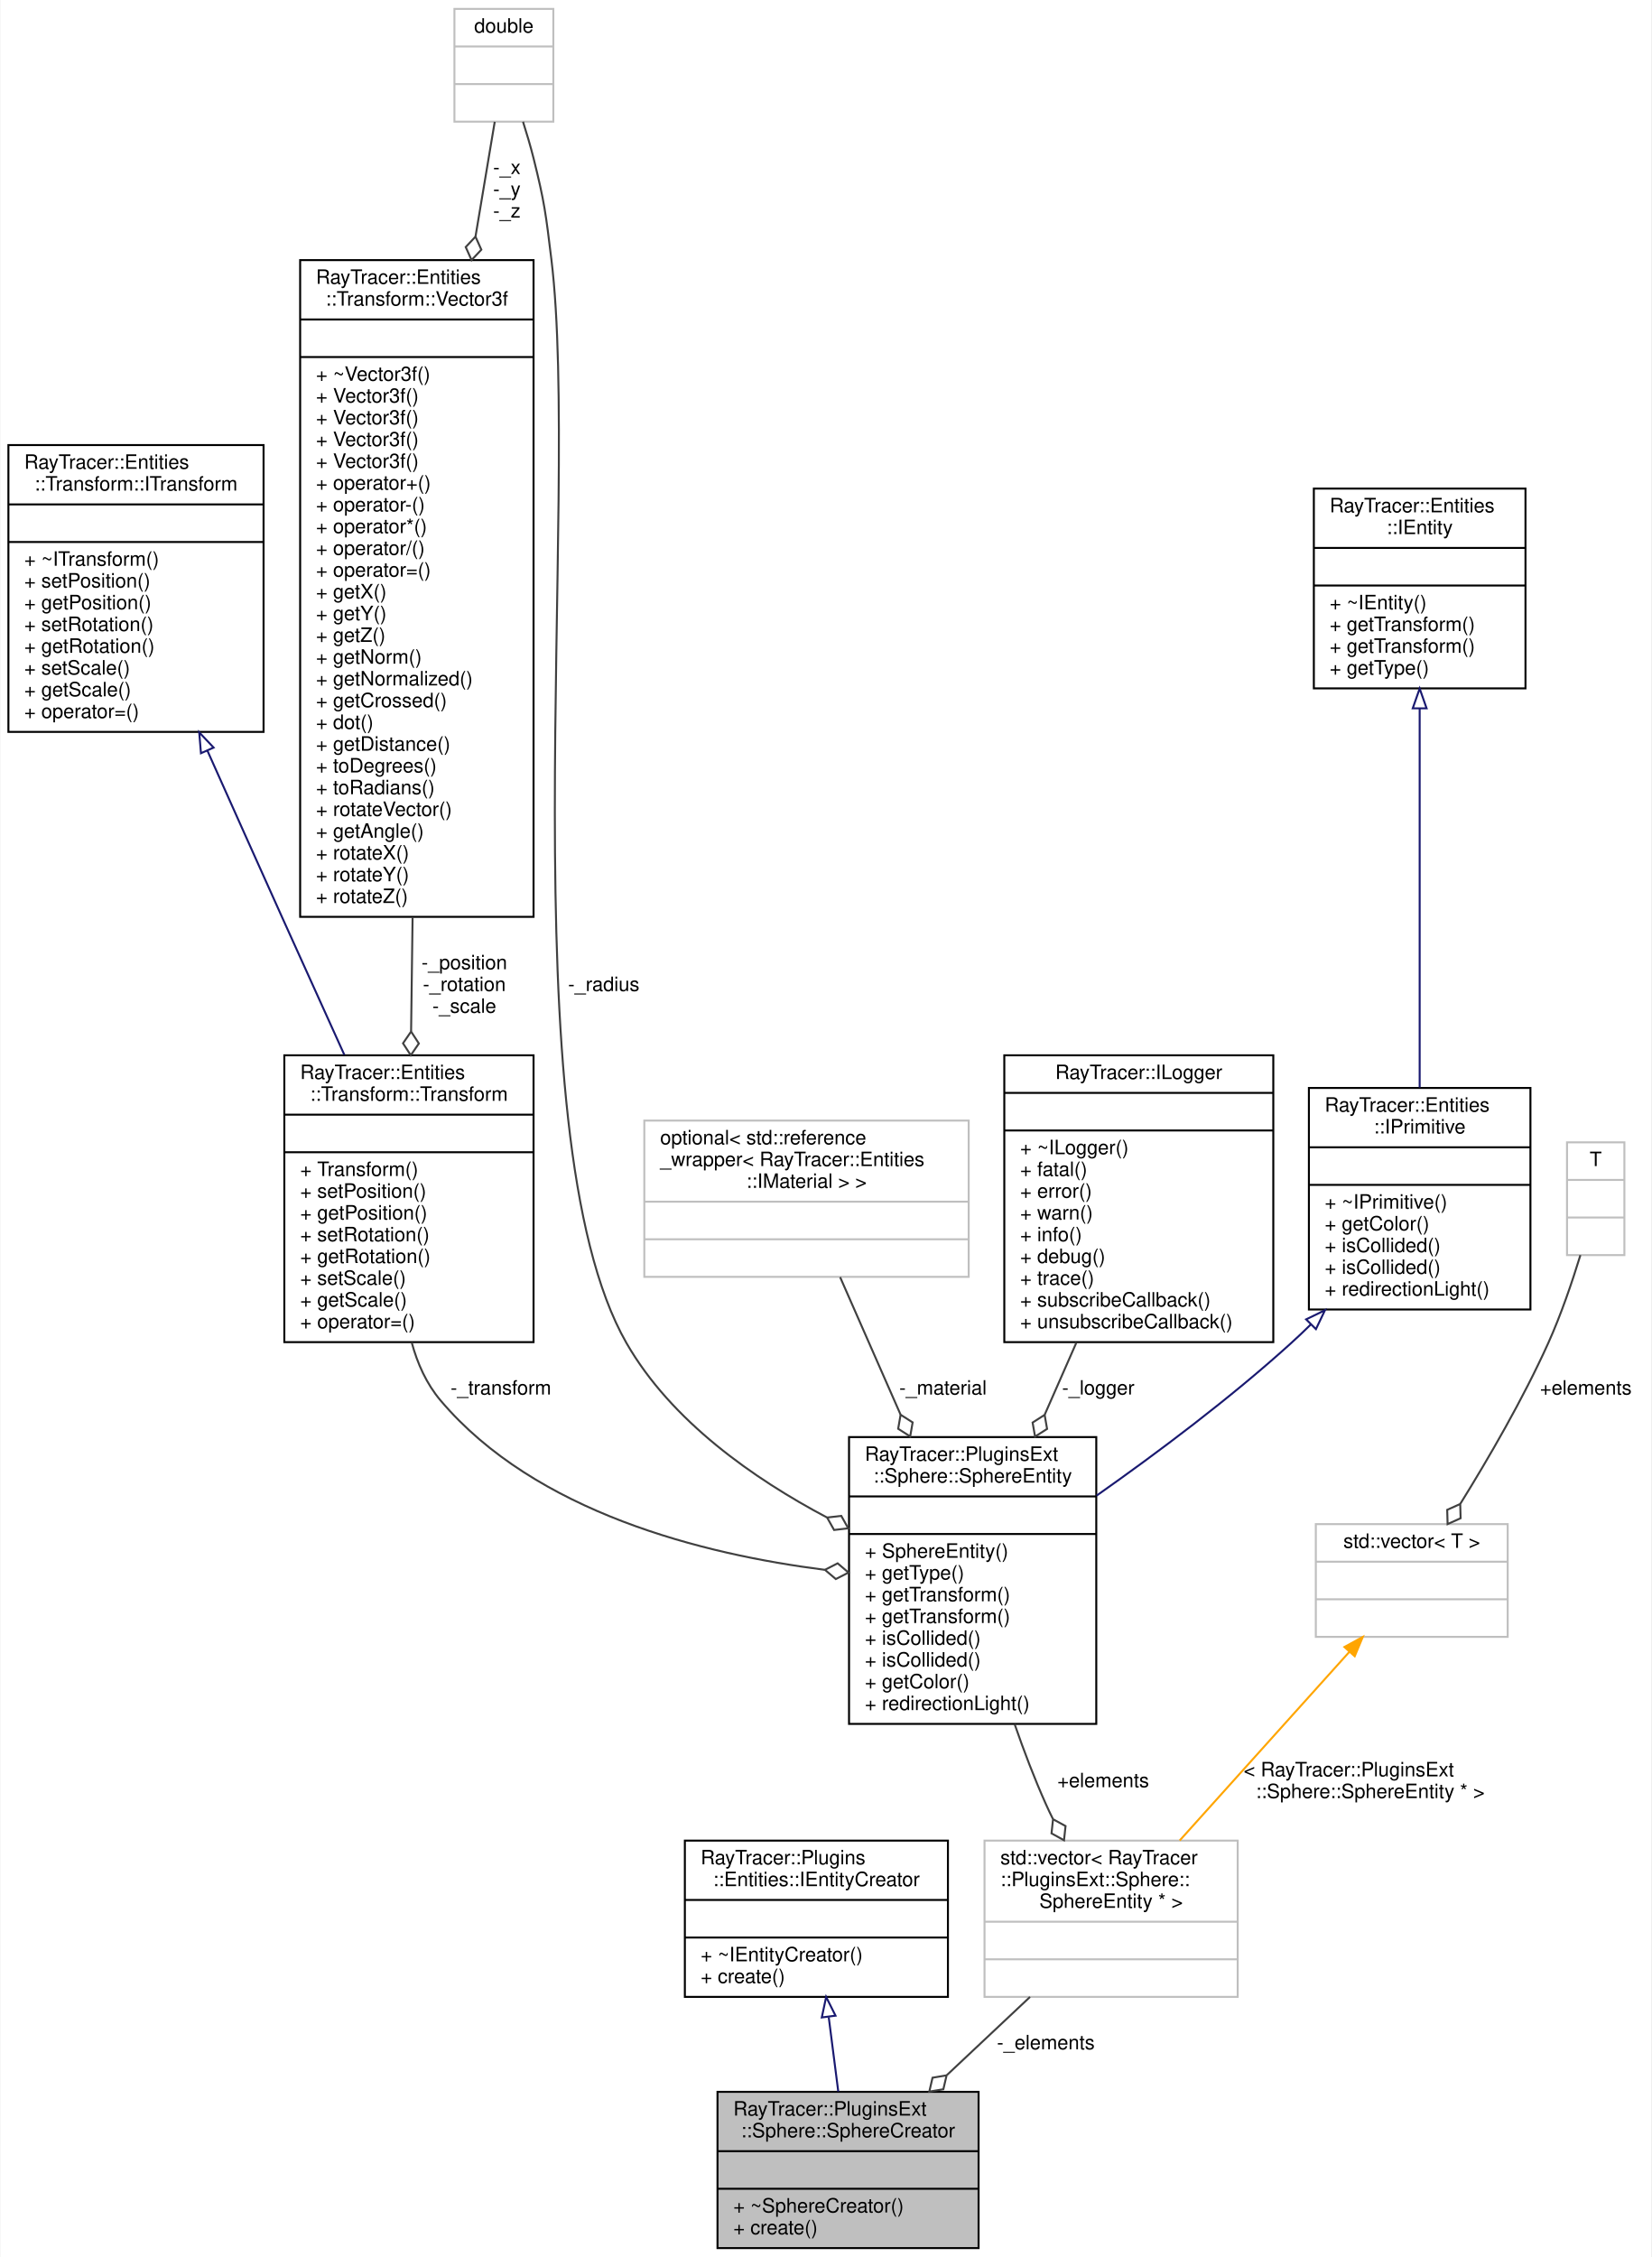
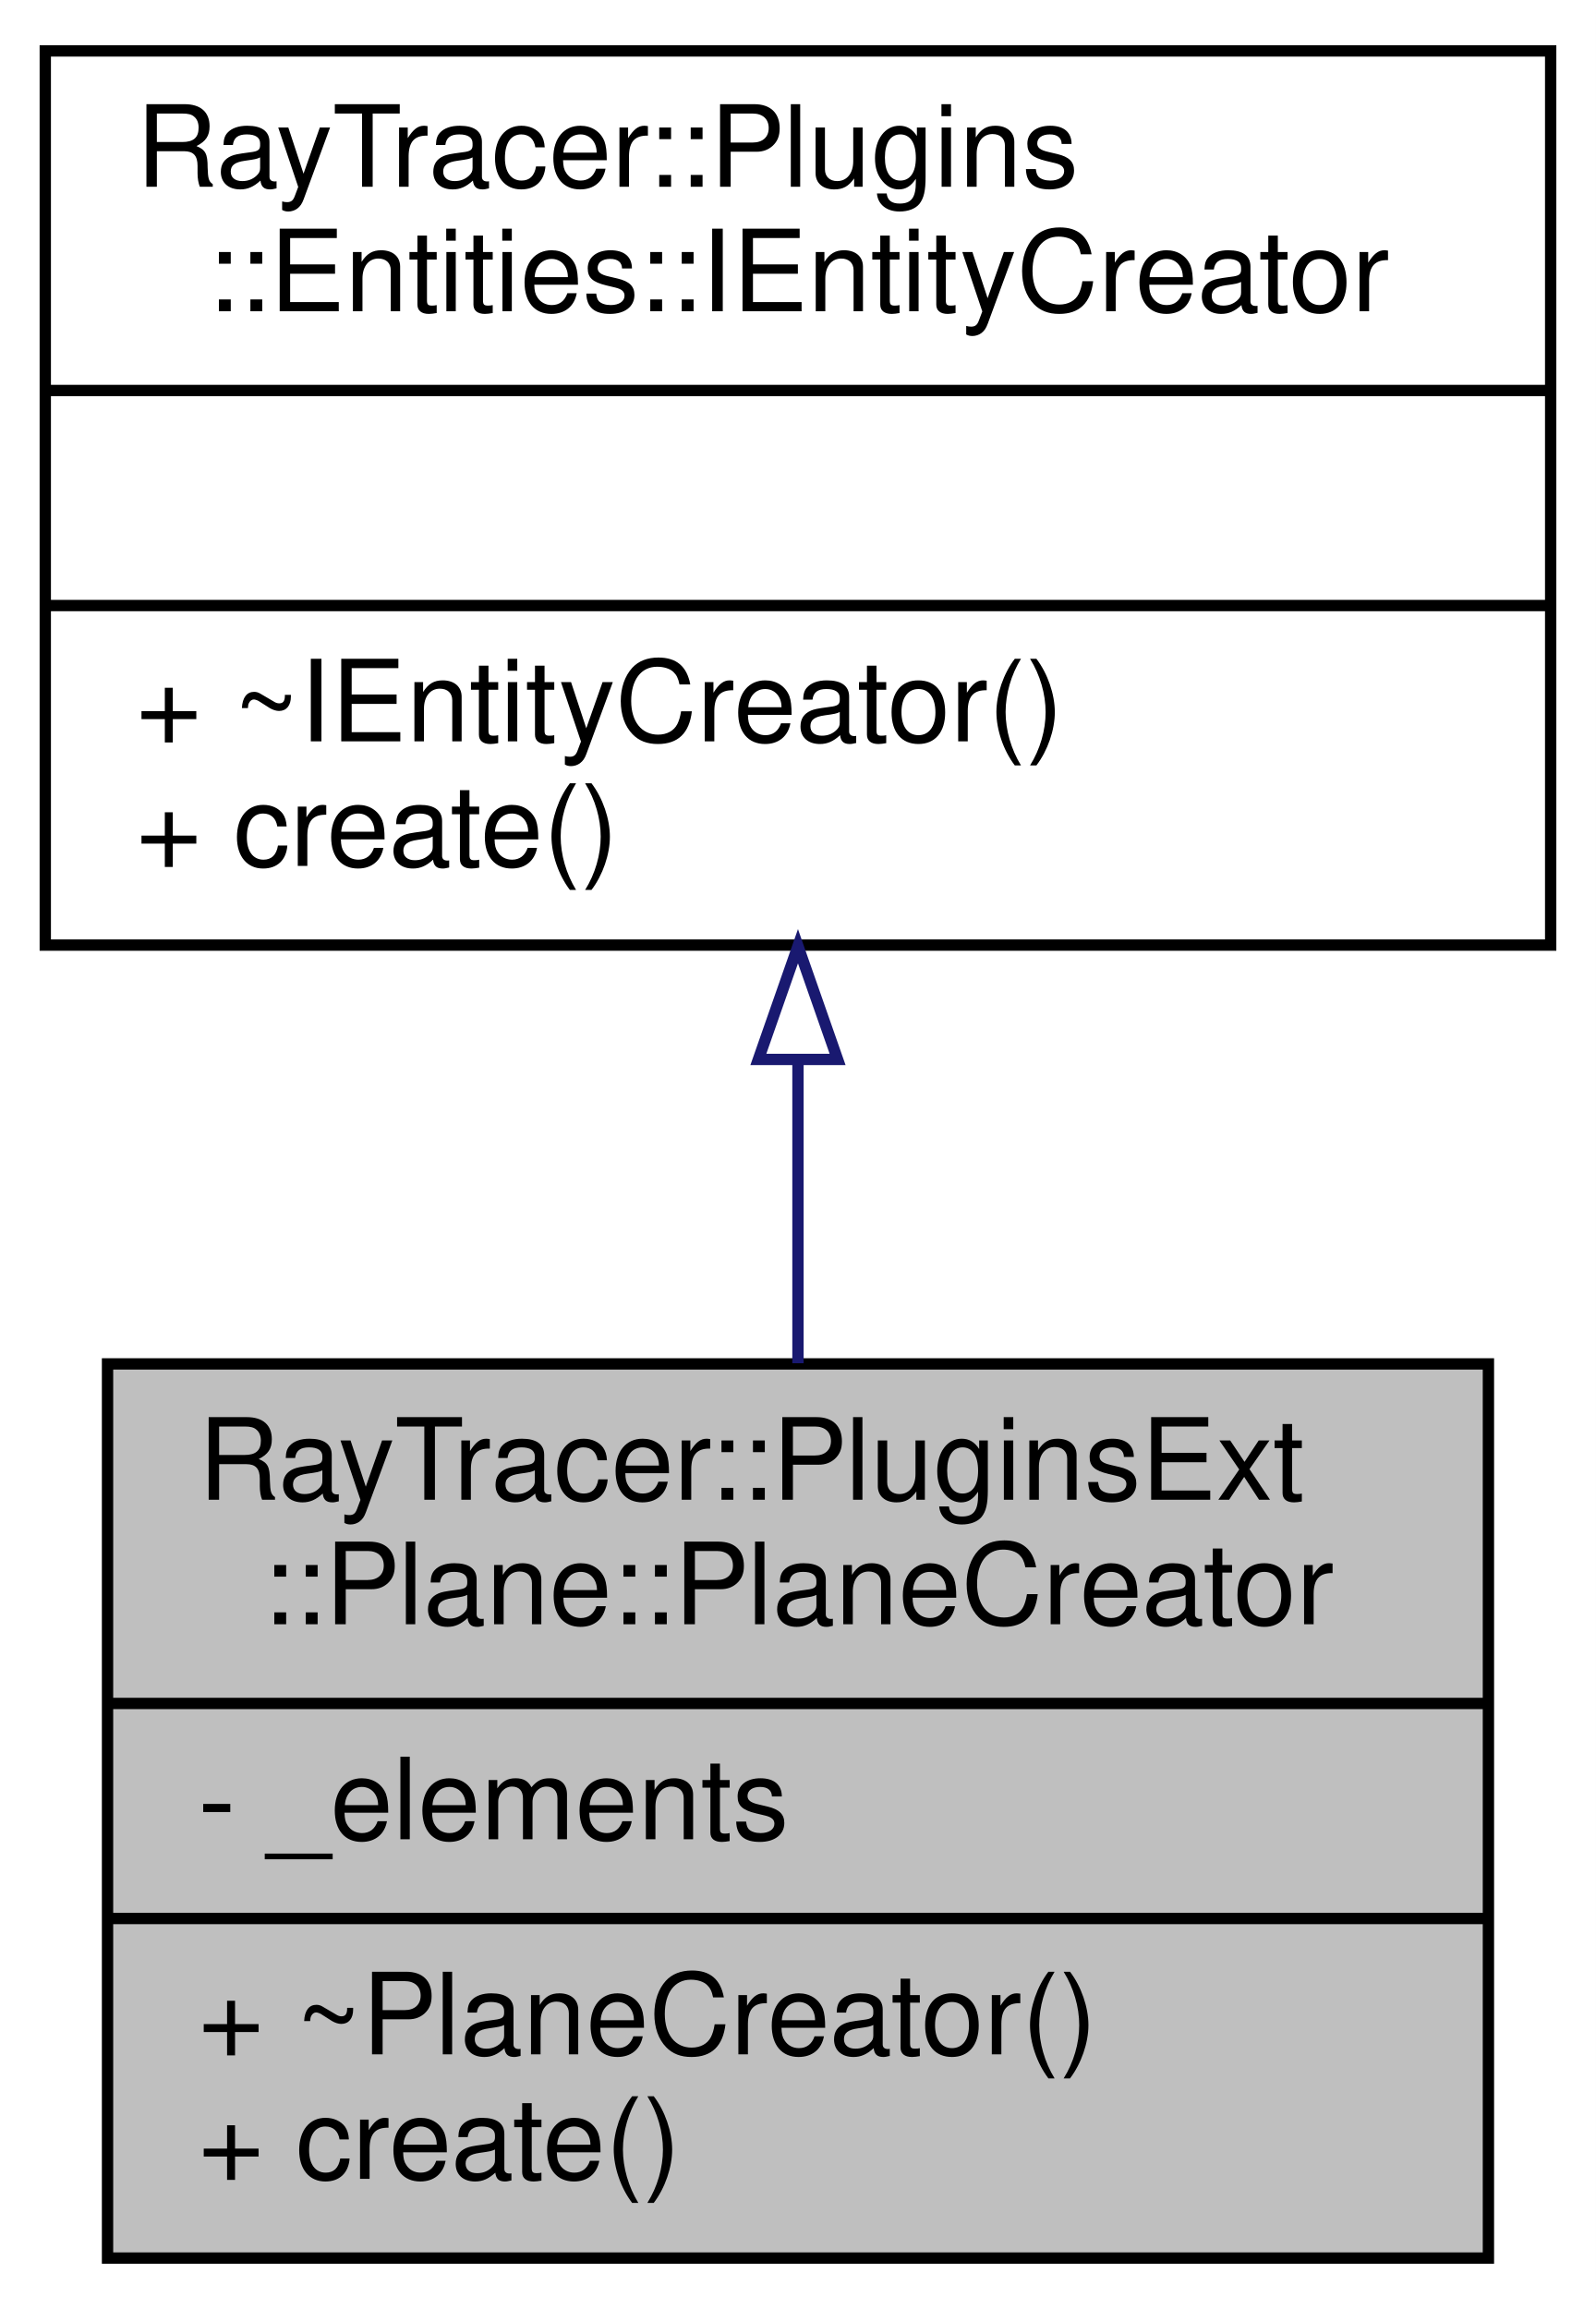
- <svg xmlns="http://www.w3.org/2000/svg" xmlns:xlink="http://www.w3.org/1999/xlink" width="835pt" height="1141pt" viewBox="0.00 0.00 834.50 1141.00">
-   <g id="graph0" class="graph" transform="scale(1 1) rotate(0) translate(4 1137)">
-     <polygon fill="white" stroke="transparent" points="-4,4 -4,-1137 830.5,-1137 830.5,4 -4,4" />
+ <svg xmlns="http://www.w3.org/2000/svg" xmlns:xlink="http://www.w3.org/1999/xlink" width="141pt" height="204pt" viewBox="0.00 0.00 141.00 204.00">
+   <g id="graph0" class="graph" transform="scale(1 1) rotate(0) translate(4 200)">
+     <polygon fill="white" stroke="transparent" points="-4,4 -4,-200 137,-200 137,4 -4,4" />
    <g id="node1" class="node">
      <g id="a_node1">
        <a xlink:title=" ">
-           <polygon fill="#bfbfbf" stroke="black" points="358.5,-0.5 358.5,-79.5 490.5,-79.5 490.5,-0.5 358.5,-0.5" />
-           <text text-anchor="start" x="366.5" y="-67.5" font-family="Helvetica,sans-Serif" font-size="10.00">RayTracer::PluginsExt</text>
-           <text text-anchor="middle" x="424.5" y="-56.5" font-family="Helvetica,sans-Serif" font-size="10.00">::Sphere::SphereCreator</text>
-           <polyline fill="none" stroke="black" points="358.5,-49.5 490.5,-49.5 " />
-           <text text-anchor="middle" x="424.5" y="-37.5" font-family="Helvetica,sans-Serif" font-size="10.00"> </text>
-           <polyline fill="none" stroke="black" points="358.5,-30.5 490.5,-30.5 " />
-           <text text-anchor="start" x="366.5" y="-18.5" font-family="Helvetica,sans-Serif" font-size="10.00">+ ~SphereCreator()</text>
-           <text text-anchor="start" x="366.5" y="-7.5" font-family="Helvetica,sans-Serif" font-size="10.00">+ create()</text>
+           <polygon fill="#bfbfbf" stroke="black" points="5.5,-0.5 5.5,-79.5 127.5,-79.5 127.5,-0.5 5.5,-0.5" />
+           <text text-anchor="start" x="13.5" y="-67.5" font-family="Helvetica,sans-Serif" font-size="10.00">RayTracer::PluginsExt</text>
+           <text text-anchor="middle" x="66.5" y="-56.5" font-family="Helvetica,sans-Serif" font-size="10.00">::Plane::PlaneCreator</text>
+           <polyline fill="none" stroke="black" points="5.5,-49.5 127.5,-49.5 " />
+           <text text-anchor="start" x="13.5" y="-37.5" font-family="Helvetica,sans-Serif" font-size="10.00">- _elements</text>
+           <polyline fill="none" stroke="black" points="5.5,-30.5 127.5,-30.5 " />
+           <text text-anchor="start" x="13.5" y="-18.5" font-family="Helvetica,sans-Serif" font-size="10.00">+ ~PlaneCreator()</text>
+           <text text-anchor="start" x="13.5" y="-7.5" font-family="Helvetica,sans-Serif" font-size="10.00">+ create()</text>
        </a>
      </g>
    </g>
    <g id="node2" class="node">
      <g id="a_node2">
-         <a xlink:href="$a01399.html" xlink:title="The IEntityCreator.">
-           <polygon fill="white" stroke="black" points="342,-127.5 342,-206.5 475,-206.5 475,-127.5 342,-127.5" />
-           <text text-anchor="start" x="350" y="-194.5" font-family="Helvetica,sans-Serif" font-size="10.00">RayTracer::Plugins</text>
-           <text text-anchor="middle" x="408.5" y="-183.5" font-family="Helvetica,sans-Serif" font-size="10.00">::Entities::IEntityCreator</text>
-           <polyline fill="none" stroke="black" points="342,-176.5 475,-176.5 " />
-           <text text-anchor="middle" x="408.5" y="-164.5" font-family="Helvetica,sans-Serif" font-size="10.00"> </text>
-           <polyline fill="none" stroke="black" points="342,-157.5 475,-157.5 " />
-           <text text-anchor="start" x="350" y="-145.5" font-family="Helvetica,sans-Serif" font-size="10.00">+ ~IEntityCreator()</text>
-           <text text-anchor="start" x="350" y="-134.5" font-family="Helvetica,sans-Serif" font-size="10.00">+ create()</text>
+         <a xlink:href="$a01406.html" xlink:title="The IEntityCreator.">
+           <polygon fill="white" stroke="black" points="0,-116.5 0,-195.5 133,-195.5 133,-116.5 0,-116.5" />
+           <text text-anchor="start" x="8" y="-183.5" font-family="Helvetica,sans-Serif" font-size="10.00">RayTracer::Plugins</text>
+           <text text-anchor="middle" x="66.5" y="-172.5" font-family="Helvetica,sans-Serif" font-size="10.00">::Entities::IEntityCreator</text>
+           <polyline fill="none" stroke="black" points="0,-165.5 133,-165.5 " />
+           <text text-anchor="middle" x="66.5" y="-153.5" font-family="Helvetica,sans-Serif" font-size="10.00"> </text>
+           <polyline fill="none" stroke="black" points="0,-146.5 133,-146.5 " />
+           <text text-anchor="start" x="8" y="-134.5" font-family="Helvetica,sans-Serif" font-size="10.00">+ ~IEntityCreator()</text>
+           <text text-anchor="start" x="8" y="-123.5" font-family="Helvetica,sans-Serif" font-size="10.00">+ create()</text>
        </a>
      </g>
    </g>
    <g id="edge1" class="edge">
-       <path fill="none" stroke="midnightblue" d="M414.74,-117.22C416.34,-104.74 418.04,-91.5 419.56,-79.61" />
-       <polygon fill="none" stroke="midnightblue" points="411.23,-117.11 413.43,-127.48 418.17,-118 411.23,-117.11" />
-     </g>
-     <g id="node3" class="node">
-       <g id="a_node3">
-         <a xlink:title=" ">
-           <polygon fill="white" stroke="#bfbfbf" points="493.5,-127.5 493.5,-206.5 621.5,-206.5 621.5,-127.5 493.5,-127.5" />
-           <text text-anchor="start" x="501.5" y="-194.5" font-family="Helvetica,sans-Serif" font-size="10.00">std::vector&lt; RayTracer</text>
-           <text text-anchor="start" x="501.5" y="-183.5" font-family="Helvetica,sans-Serif" font-size="10.00">::PluginsExt::Sphere::</text>
-           <text text-anchor="middle" x="557.5" y="-172.5" font-family="Helvetica,sans-Serif" font-size="10.00">SphereEntity * &gt;</text>
-           <polyline fill="none" stroke="#bfbfbf" points="493.5,-165.5 621.5,-165.5 " />
-           <text text-anchor="middle" x="557.5" y="-153.5" font-family="Helvetica,sans-Serif" font-size="10.00"> </text>
-           <polyline fill="none" stroke="#bfbfbf" points="493.5,-146.5 621.5,-146.5 " />
-           <text text-anchor="middle" x="557.5" y="-134.5" font-family="Helvetica,sans-Serif" font-size="10.00"> </text>
-         </a>
-       </g>
-     </g>
-     <g id="edge2" class="edge">
-       <path fill="none" stroke="#404040" d="M516.51,-127.48C503.24,-115 488.37,-101.02 474.51,-88" />
-       <polygon fill="none" stroke="#404040" points="474.33,-87.83 467.22,-86.64 465.58,-79.61 472.69,-80.81 474.33,-87.83" />
-       <text text-anchor="middle" x="524.5" y="-101" font-family="Helvetica,sans-Serif" font-size="10.00"> -_elements</text>
-     </g>
-     <g id="node4" class="node">
-       <g id="a_node4">
-         <a xlink:href="$a01655.html" xlink:title=" ">
-           <polygon fill="white" stroke="black" points="425,-265.5 425,-410.5 550,-410.5 550,-265.5 425,-265.5" />
-           <text text-anchor="start" x="433" y="-398.5" font-family="Helvetica,sans-Serif" font-size="10.00">RayTracer::PluginsExt</text>
-           <text text-anchor="middle" x="487.5" y="-387.5" font-family="Helvetica,sans-Serif" font-size="10.00">::Sphere::SphereEntity</text>
-           <polyline fill="none" stroke="black" points="425,-380.5 550,-380.5 " />
-           <text text-anchor="middle" x="487.5" y="-368.5" font-family="Helvetica,sans-Serif" font-size="10.00"> </text>
-           <polyline fill="none" stroke="black" points="425,-361.5 550,-361.5 " />
-           <text text-anchor="start" x="433" y="-349.5" font-family="Helvetica,sans-Serif" font-size="10.00">+ SphereEntity()</text>
-           <text text-anchor="start" x="433" y="-338.5" font-family="Helvetica,sans-Serif" font-size="10.00">+ getType()</text>
-           <text text-anchor="start" x="433" y="-327.5" font-family="Helvetica,sans-Serif" font-size="10.00">+ getTransform()</text>
-           <text text-anchor="start" x="433" y="-316.5" font-family="Helvetica,sans-Serif" font-size="10.00">+ getTransform()</text>
-           <text text-anchor="start" x="433" y="-305.5" font-family="Helvetica,sans-Serif" font-size="10.00">+ isCollided()</text>
-           <text text-anchor="start" x="433" y="-294.5" font-family="Helvetica,sans-Serif" font-size="10.00">+ isCollided()</text>
-           <text text-anchor="start" x="433" y="-283.5" font-family="Helvetica,sans-Serif" font-size="10.00">+ getColor()</text>
-           <text text-anchor="start" x="433" y="-272.5" font-family="Helvetica,sans-Serif" font-size="10.00">+ redirectionLight()</text>
-         </a>
-       </g>
-     </g>
-     <g id="edge3" class="edge">
-       <path fill="none" stroke="#404040" d="M508.73,-265.36C513.44,-251.76 518.76,-237.8 524.5,-225 525.6,-222.54 526.78,-220.05 528.02,-217.56" />
-       <polygon fill="none" stroke="#404040" points="528.14,-217.33 527.37,-210.16 533.69,-206.69 534.46,-213.86 528.14,-217.33" />
-       <text text-anchor="middle" x="553.5" y="-233.5" font-family="Helvetica,sans-Serif" font-size="10.00"> +elements</text>
-     </g>
-     <g id="node5" class="node">
-       <g id="a_node5">
-         <a xlink:href="$a01271.html" xlink:title="The IPrimitive class.">
-           <polygon fill="white" stroke="black" points="657.5,-475 657.5,-587 769.5,-587 769.5,-475 657.5,-475" />
-           <text text-anchor="start" x="665.5" y="-575" font-family="Helvetica,sans-Serif" font-size="10.00">RayTracer::Entities</text>
-           <text text-anchor="middle" x="713.5" y="-564" font-family="Helvetica,sans-Serif" font-size="10.00">::IPrimitive</text>
-           <polyline fill="none" stroke="black" points="657.5,-557 769.5,-557 " />
-           <text text-anchor="middle" x="713.5" y="-545" font-family="Helvetica,sans-Serif" font-size="10.00"> </text>
-           <polyline fill="none" stroke="black" points="657.5,-538 769.5,-538 " />
-           <text text-anchor="start" x="665.5" y="-526" font-family="Helvetica,sans-Serif" font-size="10.00">+ ~IPrimitive()</text>
-           <text text-anchor="start" x="665.5" y="-515" font-family="Helvetica,sans-Serif" font-size="10.00">+ getColor()</text>
-           <text text-anchor="start" x="665.5" y="-504" font-family="Helvetica,sans-Serif" font-size="10.00">+ isCollided()</text>
-           <text text-anchor="start" x="665.5" y="-493" font-family="Helvetica,sans-Serif" font-size="10.00">+ isCollided()</text>
-           <text text-anchor="start" x="665.5" y="-482" font-family="Helvetica,sans-Serif" font-size="10.00">+ redirectionLight()</text>
-         </a>
-       </g>
-     </g>
-     <g id="edge4" class="edge">
-       <path fill="none" stroke="midnightblue" d="M658.45,-467.42C655.15,-464.17 651.82,-461.01 648.5,-458 617.86,-430.22 580.91,-402.55 550.15,-380.9" />
-       <polygon fill="none" stroke="midnightblue" points="656.1,-470.01 665.63,-474.64 661.06,-465.08 656.1,-470.01" />
-     </g>
-     <g id="node6" class="node">
-       <g id="a_node6">
-         <a xlink:href="$a01259.html" xlink:title="The IEntity class.">
-           <polygon fill="white" stroke="black" points="660,-789 660,-890 767,-890 767,-789 660,-789" />
-           <text text-anchor="start" x="668" y="-878" font-family="Helvetica,sans-Serif" font-size="10.00">RayTracer::Entities</text>
-           <text text-anchor="middle" x="713.5" y="-867" font-family="Helvetica,sans-Serif" font-size="10.00">::IEntity</text>
-           <polyline fill="none" stroke="black" points="660,-860 767,-860 " />
-           <text text-anchor="middle" x="713.5" y="-848" font-family="Helvetica,sans-Serif" font-size="10.00"> </text>
-           <polyline fill="none" stroke="black" points="660,-841 767,-841 " />
-           <text text-anchor="start" x="668" y="-829" font-family="Helvetica,sans-Serif" font-size="10.00">+ ~IEntity()</text>
-           <text text-anchor="start" x="668" y="-818" font-family="Helvetica,sans-Serif" font-size="10.00">+ getTransform()</text>
-           <text text-anchor="start" x="668" y="-807" font-family="Helvetica,sans-Serif" font-size="10.00">+ getTransform()</text>
-           <text text-anchor="start" x="668" y="-796" font-family="Helvetica,sans-Serif" font-size="10.00">+ getType()</text>
-         </a>
-       </g>
-     </g>
-     <g id="edge5" class="edge">
-       <path fill="none" stroke="midnightblue" d="M713.5,-778.87C713.5,-723.35 713.5,-641.26 713.5,-587.22" />
-       <polygon fill="none" stroke="midnightblue" points="710,-778.91 713.5,-788.91 717,-778.91 710,-778.91" />
-     </g>
-     <g id="node7" class="node">
-       <g id="a_node7">
-         <a xlink:href="$a01279.html" xlink:title="The Transform class.">
-           <polygon fill="white" stroke="black" points="139.5,-458.5 139.5,-603.5 265.5,-603.5 265.5,-458.5 139.5,-458.5" />
-           <text text-anchor="start" x="147.5" y="-591.5" font-family="Helvetica,sans-Serif" font-size="10.00">RayTracer::Entities</text>
-           <text text-anchor="middle" x="202.5" y="-580.5" font-family="Helvetica,sans-Serif" font-size="10.00">::Transform::Transform</text>
-           <polyline fill="none" stroke="black" points="139.5,-573.5 265.5,-573.5 " />
-           <text text-anchor="middle" x="202.5" y="-561.5" font-family="Helvetica,sans-Serif" font-size="10.00"> </text>
-           <polyline fill="none" stroke="black" points="139.5,-554.5 265.5,-554.5 " />
-           <text text-anchor="start" x="147.5" y="-542.5" font-family="Helvetica,sans-Serif" font-size="10.00">+ Transform()</text>
-           <text text-anchor="start" x="147.5" y="-531.5" font-family="Helvetica,sans-Serif" font-size="10.00">+ setPosition()</text>
-           <text text-anchor="start" x="147.5" y="-520.5" font-family="Helvetica,sans-Serif" font-size="10.00">+ getPosition()</text>
-           <text text-anchor="start" x="147.5" y="-509.5" font-family="Helvetica,sans-Serif" font-size="10.00">+ setRotation()</text>
-           <text text-anchor="start" x="147.5" y="-498.5" font-family="Helvetica,sans-Serif" font-size="10.00">+ getRotation()</text>
-           <text text-anchor="start" x="147.5" y="-487.5" font-family="Helvetica,sans-Serif" font-size="10.00">+ setScale()</text>
-           <text text-anchor="start" x="147.5" y="-476.5" font-family="Helvetica,sans-Serif" font-size="10.00">+ getScale()</text>
-           <text text-anchor="start" x="147.5" y="-465.5" font-family="Helvetica,sans-Serif" font-size="10.00">+ operator=()</text>
-         </a>
-       </g>
-     </g>
-     <g id="edge6" class="edge">
-       <path fill="none" stroke="#404040" d="M203.89,-458.38C206.78,-447.66 211.39,-437.4 218.5,-429 266.45,-372.36 351.17,-351.21 412.75,-343.4" />
-       <polygon fill="none" stroke="#404040" points="412.82,-343.4 418.32,-338.73 424.74,-342.01 419.24,-346.68 412.82,-343.4" />
-       <text text-anchor="middle" x="249" y="-432" font-family="Helvetica,sans-Serif" font-size="10.00"> -_transform</text>
-     </g>
-     <g id="node8" class="node">
-       <g id="a_node8">
-         <a xlink:href="$a01275.html" xlink:title="The ITransform class.">
-           <polygon fill="white" stroke="black" points="0,-767 0,-912 129,-912 129,-767 0,-767" />
-           <text text-anchor="start" x="8" y="-900" font-family="Helvetica,sans-Serif" font-size="10.00">RayTracer::Entities</text>
-           <text text-anchor="middle" x="64.5" y="-889" font-family="Helvetica,sans-Serif" font-size="10.00">::Transform::ITransform</text>
-           <polyline fill="none" stroke="black" points="0,-882 129,-882 " />
-           <text text-anchor="middle" x="64.5" y="-870" font-family="Helvetica,sans-Serif" font-size="10.00"> </text>
-           <polyline fill="none" stroke="black" points="0,-863 129,-863 " />
-           <text text-anchor="start" x="8" y="-851" font-family="Helvetica,sans-Serif" font-size="10.00">+ ~ITransform()</text>
-           <text text-anchor="start" x="8" y="-840" font-family="Helvetica,sans-Serif" font-size="10.00">+ setPosition()</text>
-           <text text-anchor="start" x="8" y="-829" font-family="Helvetica,sans-Serif" font-size="10.00">+ getPosition()</text>
-           <text text-anchor="start" x="8" y="-818" font-family="Helvetica,sans-Serif" font-size="10.00">+ setRotation()</text>
-           <text text-anchor="start" x="8" y="-807" font-family="Helvetica,sans-Serif" font-size="10.00">+ getRotation()</text>
-           <text text-anchor="start" x="8" y="-796" font-family="Helvetica,sans-Serif" font-size="10.00">+ setScale()</text>
-           <text text-anchor="start" x="8" y="-785" font-family="Helvetica,sans-Serif" font-size="10.00">+ getScale()</text>
-           <text text-anchor="start" x="8" y="-774" font-family="Helvetica,sans-Serif" font-size="10.00">+ operator=()</text>
-         </a>
-       </g>
-     </g>
-     <g id="edge7" class="edge">
-       <path fill="none" stroke="midnightblue" d="M100.65,-757.41C112.66,-730.53 126.13,-700.47 138.5,-673 148.66,-650.45 159.78,-625.9 169.86,-603.69" />
-       <polygon fill="none" stroke="midnightblue" points="97.35,-756.22 96.47,-766.77 103.74,-759.07 97.35,-756.22" />
-     </g>
-     <g id="node9" class="node">
-       <g id="a_node9">
-         <a xlink:href="$a01287.html" xlink:title="The Vector3f class.">
-           <polygon fill="white" stroke="black" points="147.5,-673.5 147.5,-1005.5 265.5,-1005.5 265.5,-673.5 147.5,-673.5" />
-           <text text-anchor="start" x="155.5" y="-993.5" font-family="Helvetica,sans-Serif" font-size="10.00">RayTracer::Entities</text>
-           <text text-anchor="middle" x="206.5" y="-982.5" font-family="Helvetica,sans-Serif" font-size="10.00">::Transform::Vector3f</text>
-           <polyline fill="none" stroke="black" points="147.5,-975.5 265.5,-975.5 " />
-           <text text-anchor="middle" x="206.5" y="-963.5" font-family="Helvetica,sans-Serif" font-size="10.00"> </text>
-           <polyline fill="none" stroke="black" points="147.5,-956.5 265.5,-956.5 " />
-           <text text-anchor="start" x="155.5" y="-944.5" font-family="Helvetica,sans-Serif" font-size="10.00">+ ~Vector3f()</text>
-           <text text-anchor="start" x="155.5" y="-933.5" font-family="Helvetica,sans-Serif" font-size="10.00">+ Vector3f()</text>
-           <text text-anchor="start" x="155.5" y="-922.5" font-family="Helvetica,sans-Serif" font-size="10.00">+ Vector3f()</text>
-           <text text-anchor="start" x="155.5" y="-911.5" font-family="Helvetica,sans-Serif" font-size="10.00">+ Vector3f()</text>
-           <text text-anchor="start" x="155.5" y="-900.5" font-family="Helvetica,sans-Serif" font-size="10.00">+ Vector3f()</text>
-           <text text-anchor="start" x="155.5" y="-889.5" font-family="Helvetica,sans-Serif" font-size="10.00">+ operator+()</text>
-           <text text-anchor="start" x="155.5" y="-878.5" font-family="Helvetica,sans-Serif" font-size="10.00">+ operator-()</text>
-           <text text-anchor="start" x="155.5" y="-867.5" font-family="Helvetica,sans-Serif" font-size="10.00">+ operator*()</text>
-           <text text-anchor="start" x="155.5" y="-856.5" font-family="Helvetica,sans-Serif" font-size="10.00">+ operator/()</text>
-           <text text-anchor="start" x="155.5" y="-845.5" font-family="Helvetica,sans-Serif" font-size="10.00">+ operator=()</text>
-           <text text-anchor="start" x="155.5" y="-834.5" font-family="Helvetica,sans-Serif" font-size="10.00">+ getX()</text>
-           <text text-anchor="start" x="155.5" y="-823.5" font-family="Helvetica,sans-Serif" font-size="10.00">+ getY()</text>
-           <text text-anchor="start" x="155.5" y="-812.5" font-family="Helvetica,sans-Serif" font-size="10.00">+ getZ()</text>
-           <text text-anchor="start" x="155.5" y="-801.5" font-family="Helvetica,sans-Serif" font-size="10.00">+ getNorm()</text>
-           <text text-anchor="start" x="155.5" y="-790.5" font-family="Helvetica,sans-Serif" font-size="10.00">+ getNormalized()</text>
-           <text text-anchor="start" x="155.5" y="-779.5" font-family="Helvetica,sans-Serif" font-size="10.00">+ getCrossed()</text>
-           <text text-anchor="start" x="155.5" y="-768.5" font-family="Helvetica,sans-Serif" font-size="10.00">+ dot()</text>
-           <text text-anchor="start" x="155.5" y="-757.5" font-family="Helvetica,sans-Serif" font-size="10.00">+ getDistance()</text>
-           <text text-anchor="start" x="155.5" y="-746.5" font-family="Helvetica,sans-Serif" font-size="10.00">+ toDegrees()</text>
-           <text text-anchor="start" x="155.5" y="-735.5" font-family="Helvetica,sans-Serif" font-size="10.00">+ toRadians()</text>
-           <text text-anchor="start" x="155.5" y="-724.5" font-family="Helvetica,sans-Serif" font-size="10.00">+ rotateVector()</text>
-           <text text-anchor="start" x="155.5" y="-713.5" font-family="Helvetica,sans-Serif" font-size="10.00">+ getAngle()</text>
-           <text text-anchor="start" x="155.5" y="-702.5" font-family="Helvetica,sans-Serif" font-size="10.00">+ rotateX()</text>
-           <text text-anchor="start" x="155.5" y="-691.5" font-family="Helvetica,sans-Serif" font-size="10.00">+ rotateY()</text>
-           <text text-anchor="start" x="155.5" y="-680.5" font-family="Helvetica,sans-Serif" font-size="10.00">+ rotateZ()</text>
-         </a>
-       </g>
-     </g>
-     <g id="edge8" class="edge">
-       <path fill="none" stroke="#404040" d="M204.34,-673.14C204.08,-653.27 203.83,-633.67 203.59,-615.69" />
-       <polygon fill="none" stroke="#404040" points="203.59,-615.52 199.51,-609.57 203.43,-603.52 207.51,-609.47 203.59,-615.52" />
-       <text text-anchor="middle" x="230.5" y="-647" font-family="Helvetica,sans-Serif" font-size="10.00"> -_position</text>
-       <text text-anchor="middle" x="230.5" y="-636" font-family="Helvetica,sans-Serif" font-size="10.00">-_rotation</text>
-       <text text-anchor="middle" x="230.5" y="-625" font-family="Helvetica,sans-Serif" font-size="10.00">-_scale</text>
-     </g>
-     <g id="node10" class="node">
-       <g id="a_node10">
-         <a xlink:title=" ">
-           <polygon fill="white" stroke="#bfbfbf" points="225.5,-1075.5 225.5,-1132.5 275.5,-1132.5 275.5,-1075.5 225.5,-1075.5" />
-           <text text-anchor="middle" x="250.5" y="-1120.5" font-family="Helvetica,sans-Serif" font-size="10.00">double</text>
-           <polyline fill="none" stroke="#bfbfbf" points="225.5,-1113.5 275.5,-1113.5 " />
-           <text text-anchor="middle" x="250.5" y="-1101.5" font-family="Helvetica,sans-Serif" font-size="10.00"> </text>
-           <polyline fill="none" stroke="#bfbfbf" points="225.5,-1094.5 275.5,-1094.5 " />
-           <text text-anchor="middle" x="250.5" y="-1082.5" font-family="Helvetica,sans-Serif" font-size="10.00"> </text>
-         </a>
-       </g>
-     </g>
-     <g id="edge10" class="edge">
-       <path fill="none" stroke="#404040" d="M260.18,-1075.45C262.1,-1069.42 263.99,-1063.03 265.5,-1057 271.08,-1034.67 271.7,-1028.85 274.5,-1006 289.35,-884.84 251.69,-563.85 312.5,-458 335.15,-418.57 376.81,-389.44 413.8,-369.88" />
-       <polygon fill="none" stroke="#404040" points="413.91,-369.83 417.44,-363.54 424.6,-364.37 421.08,-370.66 413.91,-369.83" />
-       <text text-anchor="middle" x="301" y="-636" font-family="Helvetica,sans-Serif" font-size="10.00"> -_radius</text>
-     </g>
-     <g id="edge9" class="edge">
-       <path fill="none" stroke="#404040" d="M245.87,-1075.4C243.32,-1060.16 239.91,-1039.79 236.15,-1017.4" />
-       <polygon fill="none" stroke="#404040" points="236.14,-1017.36 231.21,-1012.1 234.16,-1005.52 239.1,-1010.78 236.14,-1017.36" />
-       <text text-anchor="middle" x="252" y="-1049" font-family="Helvetica,sans-Serif" font-size="10.00"> -_x</text>
-       <text text-anchor="middle" x="252" y="-1038" font-family="Helvetica,sans-Serif" font-size="10.00">-_y</text>
-       <text text-anchor="middle" x="252" y="-1027" font-family="Helvetica,sans-Serif" font-size="10.00">-_z</text>
-     </g>
-     <g id="node11" class="node">
-       <g id="a_node11">
-         <a xlink:title=" ">
-           <polygon fill="white" stroke="#bfbfbf" points="321.5,-491.5 321.5,-570.5 485.5,-570.5 485.5,-491.5 321.5,-491.5" />
-           <text text-anchor="start" x="329.5" y="-558.5" font-family="Helvetica,sans-Serif" font-size="10.00">optional&lt; std::reference</text>
-           <text text-anchor="start" x="329.5" y="-547.5" font-family="Helvetica,sans-Serif" font-size="10.00">_wrapper&lt; RayTracer::Entities</text>
-           <text text-anchor="middle" x="403.5" y="-536.5" font-family="Helvetica,sans-Serif" font-size="10.00">::IMaterial &gt; &gt;</text>
-           <polyline fill="none" stroke="#bfbfbf" points="321.5,-529.5 485.5,-529.5 " />
-           <text text-anchor="middle" x="403.5" y="-517.5" font-family="Helvetica,sans-Serif" font-size="10.00"> </text>
-           <polyline fill="none" stroke="#bfbfbf" points="321.5,-510.5 485.5,-510.5 " />
-           <text text-anchor="middle" x="403.5" y="-498.5" font-family="Helvetica,sans-Serif" font-size="10.00"> </text>
-         </a>
-       </g>
-     </g>
-     <g id="edge11" class="edge">
-       <path fill="none" stroke="#404040" d="M420.5,-491.35C429.31,-471.31 440.43,-446.02 451.07,-421.83" />
-       <polygon fill="none" stroke="#404040" points="451.08,-421.8 449.84,-414.7 455.92,-410.82 457.16,-417.92 451.08,-421.8" />
-       <text text-anchor="middle" x="472.5" y="-432" font-family="Helvetica,sans-Serif" font-size="10.00"> -_material</text>
-     </g>
-     <g id="node12" class="node">
-       <g id="a_node12">
-         <a xlink:href="$a01323.html" xlink:title="Logger singleton.">
-           <polygon fill="white" stroke="black" points="503.5,-458.5 503.5,-603.5 639.5,-603.5 639.5,-458.5 503.5,-458.5" />
-           <text text-anchor="middle" x="571.5" y="-591.5" font-family="Helvetica,sans-Serif" font-size="10.00">RayTracer::ILogger</text>
-           <polyline fill="none" stroke="black" points="503.5,-584.5 639.5,-584.5 " />
-           <text text-anchor="middle" x="571.5" y="-572.5" font-family="Helvetica,sans-Serif" font-size="10.00"> </text>
-           <polyline fill="none" stroke="black" points="503.5,-565.5 639.5,-565.5 " />
-           <text text-anchor="start" x="511.5" y="-553.5" font-family="Helvetica,sans-Serif" font-size="10.00">+ ~ILogger()</text>
-           <text text-anchor="start" x="511.5" y="-542.5" font-family="Helvetica,sans-Serif" font-size="10.00">+ fatal()</text>
-           <text text-anchor="start" x="511.5" y="-531.5" font-family="Helvetica,sans-Serif" font-size="10.00">+ error()</text>
-           <text text-anchor="start" x="511.5" y="-520.5" font-family="Helvetica,sans-Serif" font-size="10.00">+ warn()</text>
-           <text text-anchor="start" x="511.5" y="-509.5" font-family="Helvetica,sans-Serif" font-size="10.00">+ info()</text>
-           <text text-anchor="start" x="511.5" y="-498.5" font-family="Helvetica,sans-Serif" font-size="10.00">+ debug()</text>
-           <text text-anchor="start" x="511.5" y="-487.5" font-family="Helvetica,sans-Serif" font-size="10.00">+ trace()</text>
-           <text text-anchor="start" x="511.5" y="-476.5" font-family="Helvetica,sans-Serif" font-size="10.00">+ subscribeCallback()</text>
-           <text text-anchor="start" x="511.5" y="-465.5" font-family="Helvetica,sans-Serif" font-size="10.00">+ unsubscribeCallback()</text>
-         </a>
-       </g>
-     </g>
-     <g id="edge12" class="edge">
-       <path fill="none" stroke="#404040" d="M539.98,-458.34C534.74,-446.42 529.27,-433.98 523.92,-421.82" />
-       <polygon fill="none" stroke="#404040" points="523.89,-421.73 517.81,-417.85 519.05,-410.75 525.13,-414.63 523.89,-421.73" />
-       <text text-anchor="middle" x="551" y="-432" font-family="Helvetica,sans-Serif" font-size="10.00"> -_logger</text>
-     </g>
-     <g id="node13" class="node">
-       <g id="a_node13">
-         <a xlink:title=" ">
-           <polygon fill="white" stroke="#bfbfbf" points="661,-309.5 661,-366.5 758,-366.5 758,-309.5 661,-309.5" />
-           <text text-anchor="middle" x="709.5" y="-354.5" font-family="Helvetica,sans-Serif" font-size="10.00">std::vector&lt; T &gt;</text>
-           <polyline fill="none" stroke="#bfbfbf" points="661,-347.5 758,-347.5 " />
-           <text text-anchor="middle" x="709.5" y="-335.5" font-family="Helvetica,sans-Serif" font-size="10.00"> </text>
-           <polyline fill="none" stroke="#bfbfbf" points="661,-328.5 758,-328.5 " />
-           <text text-anchor="middle" x="709.5" y="-316.5" font-family="Helvetica,sans-Serif" font-size="10.00"> </text>
-         </a>
-       </g>
-     </g>
-     <g id="edge13" class="edge">
-       <path fill="none" stroke="orange" d="M677.96,-301.93C652.94,-274.11 617.99,-235.26 592.18,-206.56" />
-       <polygon fill="orange" stroke="orange" points="675.45,-304.38 684.74,-309.47 680.66,-299.7 675.45,-304.38" />
-       <text text-anchor="start" x="624.5" y="-239" font-family="Helvetica,sans-Serif" font-size="10.00"> &lt; RayTracer::PluginsExt</text>
-       <text text-anchor="middle" x="688.5" y="-228" font-family="Helvetica,sans-Serif" font-size="10.00">::Sphere::SphereEntity * &gt;</text>
-     </g>
-     <g id="node14" class="node">
-       <g id="a_node14">
-         <a xlink:title=" ">
-           <polygon fill="white" stroke="#bfbfbf" points="788,-502.5 788,-559.5 817,-559.5 817,-502.5 788,-502.5" />
-           <text text-anchor="middle" x="802.5" y="-547.5" font-family="Helvetica,sans-Serif" font-size="10.00">T</text>
-           <polyline fill="none" stroke="#bfbfbf" points="788,-540.5 817,-540.5 " />
-           <text text-anchor="middle" x="802.5" y="-528.5" font-family="Helvetica,sans-Serif" font-size="10.00"> </text>
-           <polyline fill="none" stroke="#bfbfbf" points="788,-521.5 817,-521.5 " />
-           <text text-anchor="middle" x="802.5" y="-509.5" font-family="Helvetica,sans-Serif" font-size="10.00"> </text>
-         </a>
-       </g>
-     </g>
-     <g id="edge14" class="edge">
-       <path fill="none" stroke="#404040" d="M794.77,-502.49C790.58,-488.86 784.95,-472.29 778.5,-458 765.79,-429.81 748.28,-399.69 734.08,-376.81" />
-       <polygon fill="none" stroke="#404040" points="734,-376.68 727.42,-373.72 727.62,-366.51 734.2,-369.47 734,-376.68" />
-       <text text-anchor="middle" x="797.5" y="-432" font-family="Helvetica,sans-Serif" font-size="10.00"> +elements</text>
+       <path fill="none" stroke="midnightblue" d="M66.5,-106.15C66.5,-97.26 66.5,-88.1 66.5,-79.56" />
+       <polygon fill="none" stroke="midnightblue" points="63,-106.4 66.5,-116.4 70,-106.4 63,-106.4" />
    </g>
  </g>
</svg>
